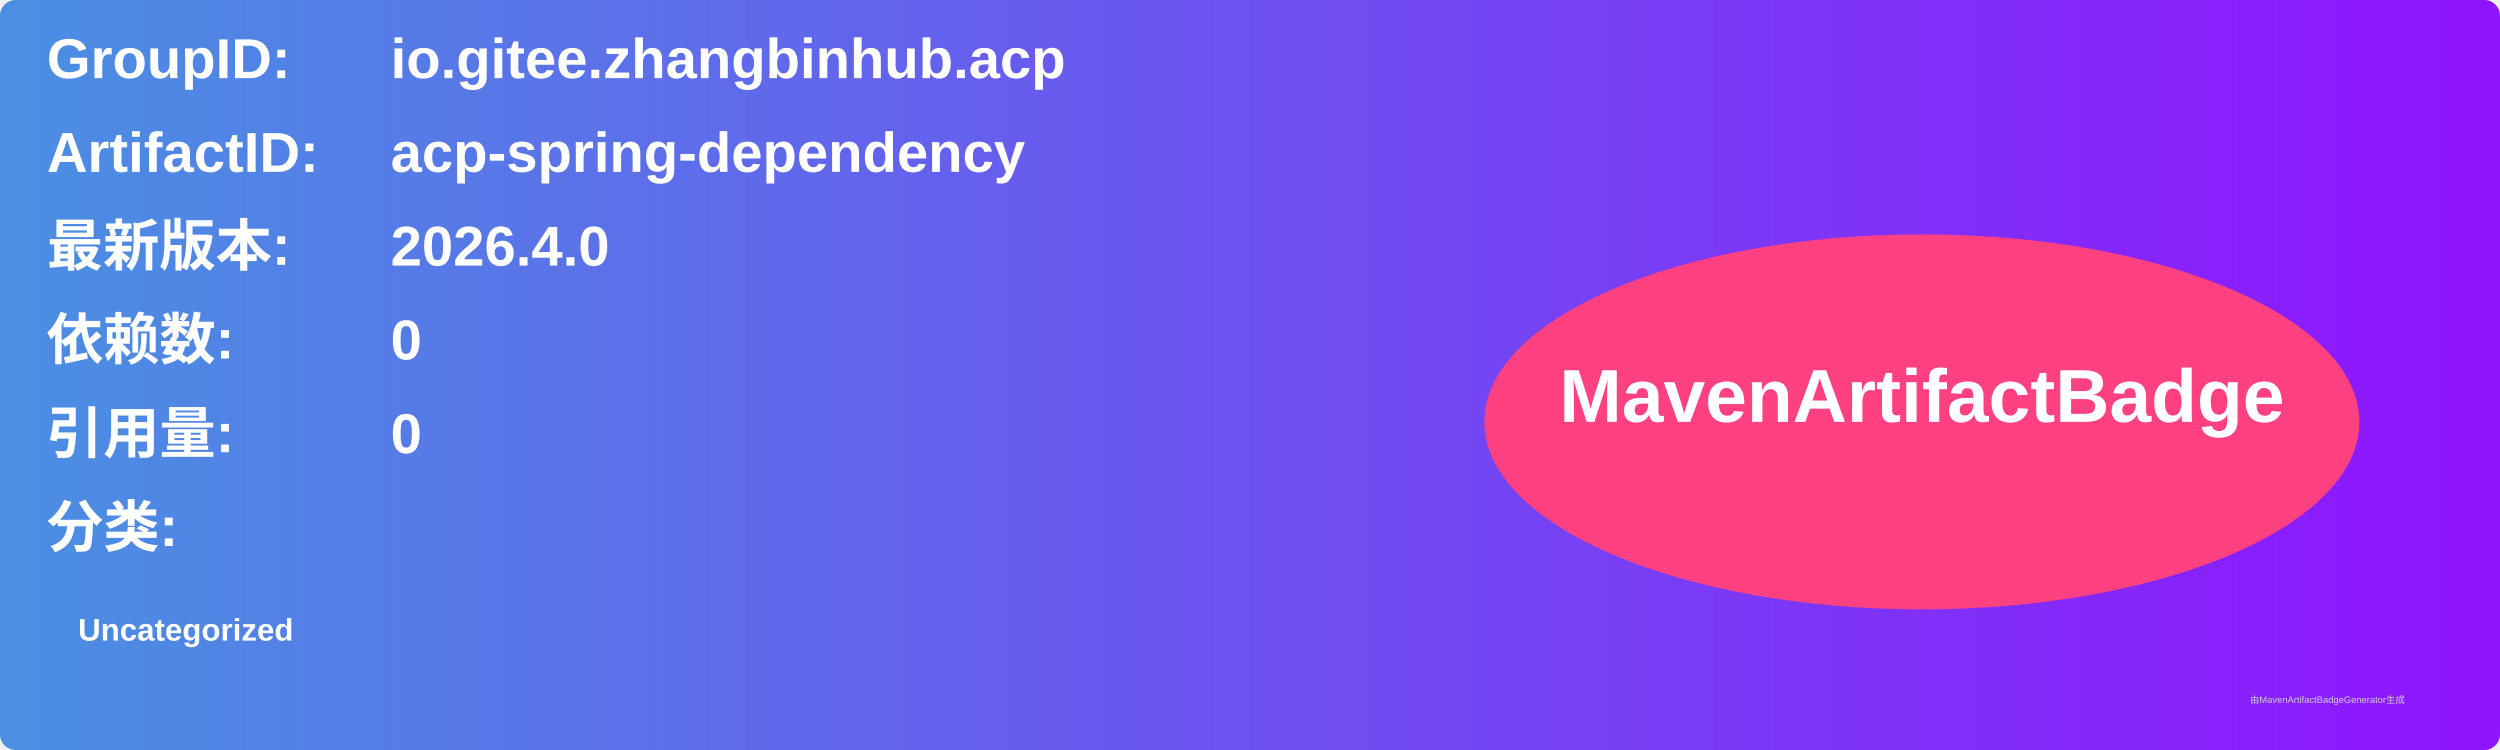
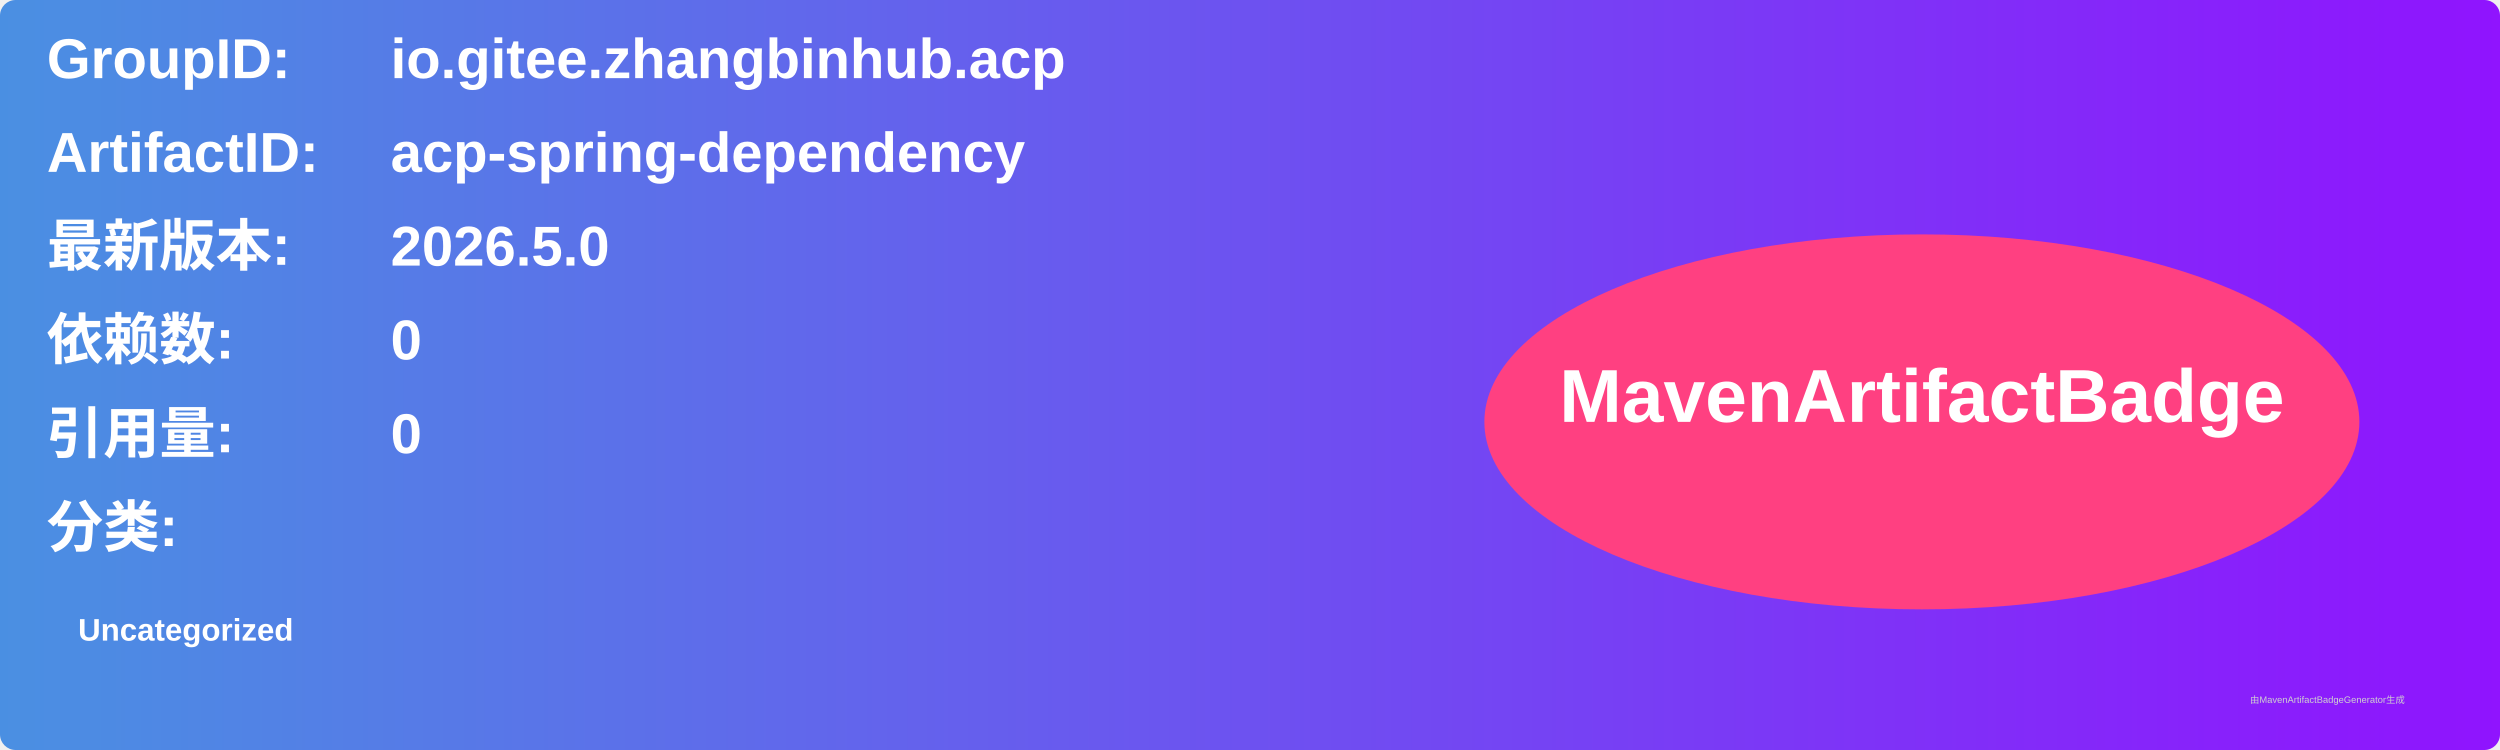
<svg xmlns="http://www.w3.org/2000/svg" width="800" height="240" viewBox="0 0 800 240">
  <linearGradient id="grad" x1="0%" y1="0%" x2="100%" y2="0%">
    <stop offset="0%" stop-color="#4a90e2" />
    <stop offset="100%" stop-color="#9013fe" />
  </linearGradient>
  <rect width="100%" height="100%" rx="5" ry="5" fill="url(#grad)" />
  <g transform="translate(15, 15)">
    <text x="0" y="10" font-family="Arial" font-size="18" fill="white" font-weight="bold" width="260">GroupID:</text>
    <text x="110" y="10" font-family="Arial" font-size="18" fill="white" font-weight="bold" width="460">io.gitee.zhangbinhub.acp</text>
    <text x="0" y="40" font-family="Arial" font-size="18" fill="white" font-weight="bold" width="260">ArtifactID:</text>
    <text x="110" y="40" font-family="Arial" font-size="18" fill="white" font-weight="bold" width="460">acp-spring-dependency</text>
    <text x="0" y="70" font-family="Arial" font-size="18" fill="white" font-weight="bold">最新版本:</text>
    <text x="110" y="70" font-family="Arial" font-size="18" fill="white" font-weight="bold">
-       <tspan font-weight="bold">2026.4.0</tspan>
+       <tspan font-weight="bold">2026.5.0</tspan>
    </text>
    <text x="0" y="100" font-family="Arial" font-size="18" fill="white" font-weight="bold">依赖数: </text>
    <text x="110" y="100" font-family="Arial" font-size="18" fill="white">
      <tspan font-weight="bold">0</tspan>
    </text>
    <text x="0" y="130" font-family="Arial" font-size="18" fill="white" font-weight="bold">引用量: </text>
    <text x="110" y="130" font-family="Arial" font-size="18" fill="white">
      <tspan font-weight="bold">0</tspan>
    </text>
    <text x="0" y="160" font-family="Arial" font-size="18" fill="white" font-weight="bold">分类:</text>
    <text x="10" y="190" font-family="Arial" font-size="10" fill="white">
      <tspan font-weight="bold">Uncategorized</tspan>
    </text>
    <ellipse cx="600" cy="120" rx="140" ry="60" fill="#ff4081" />
    <text x="600" y="120" text-anchor="middle" font-family="Arial" font-size="24" fill="white" font-weight="bold">MavenArtifactBadge</text>
  </g>
  <text x="720" y="225" font-family="Arial" font-size="3" fill="#d0d0d0">由MavenArtifactBadgeGenerator生成</text>
</svg>
